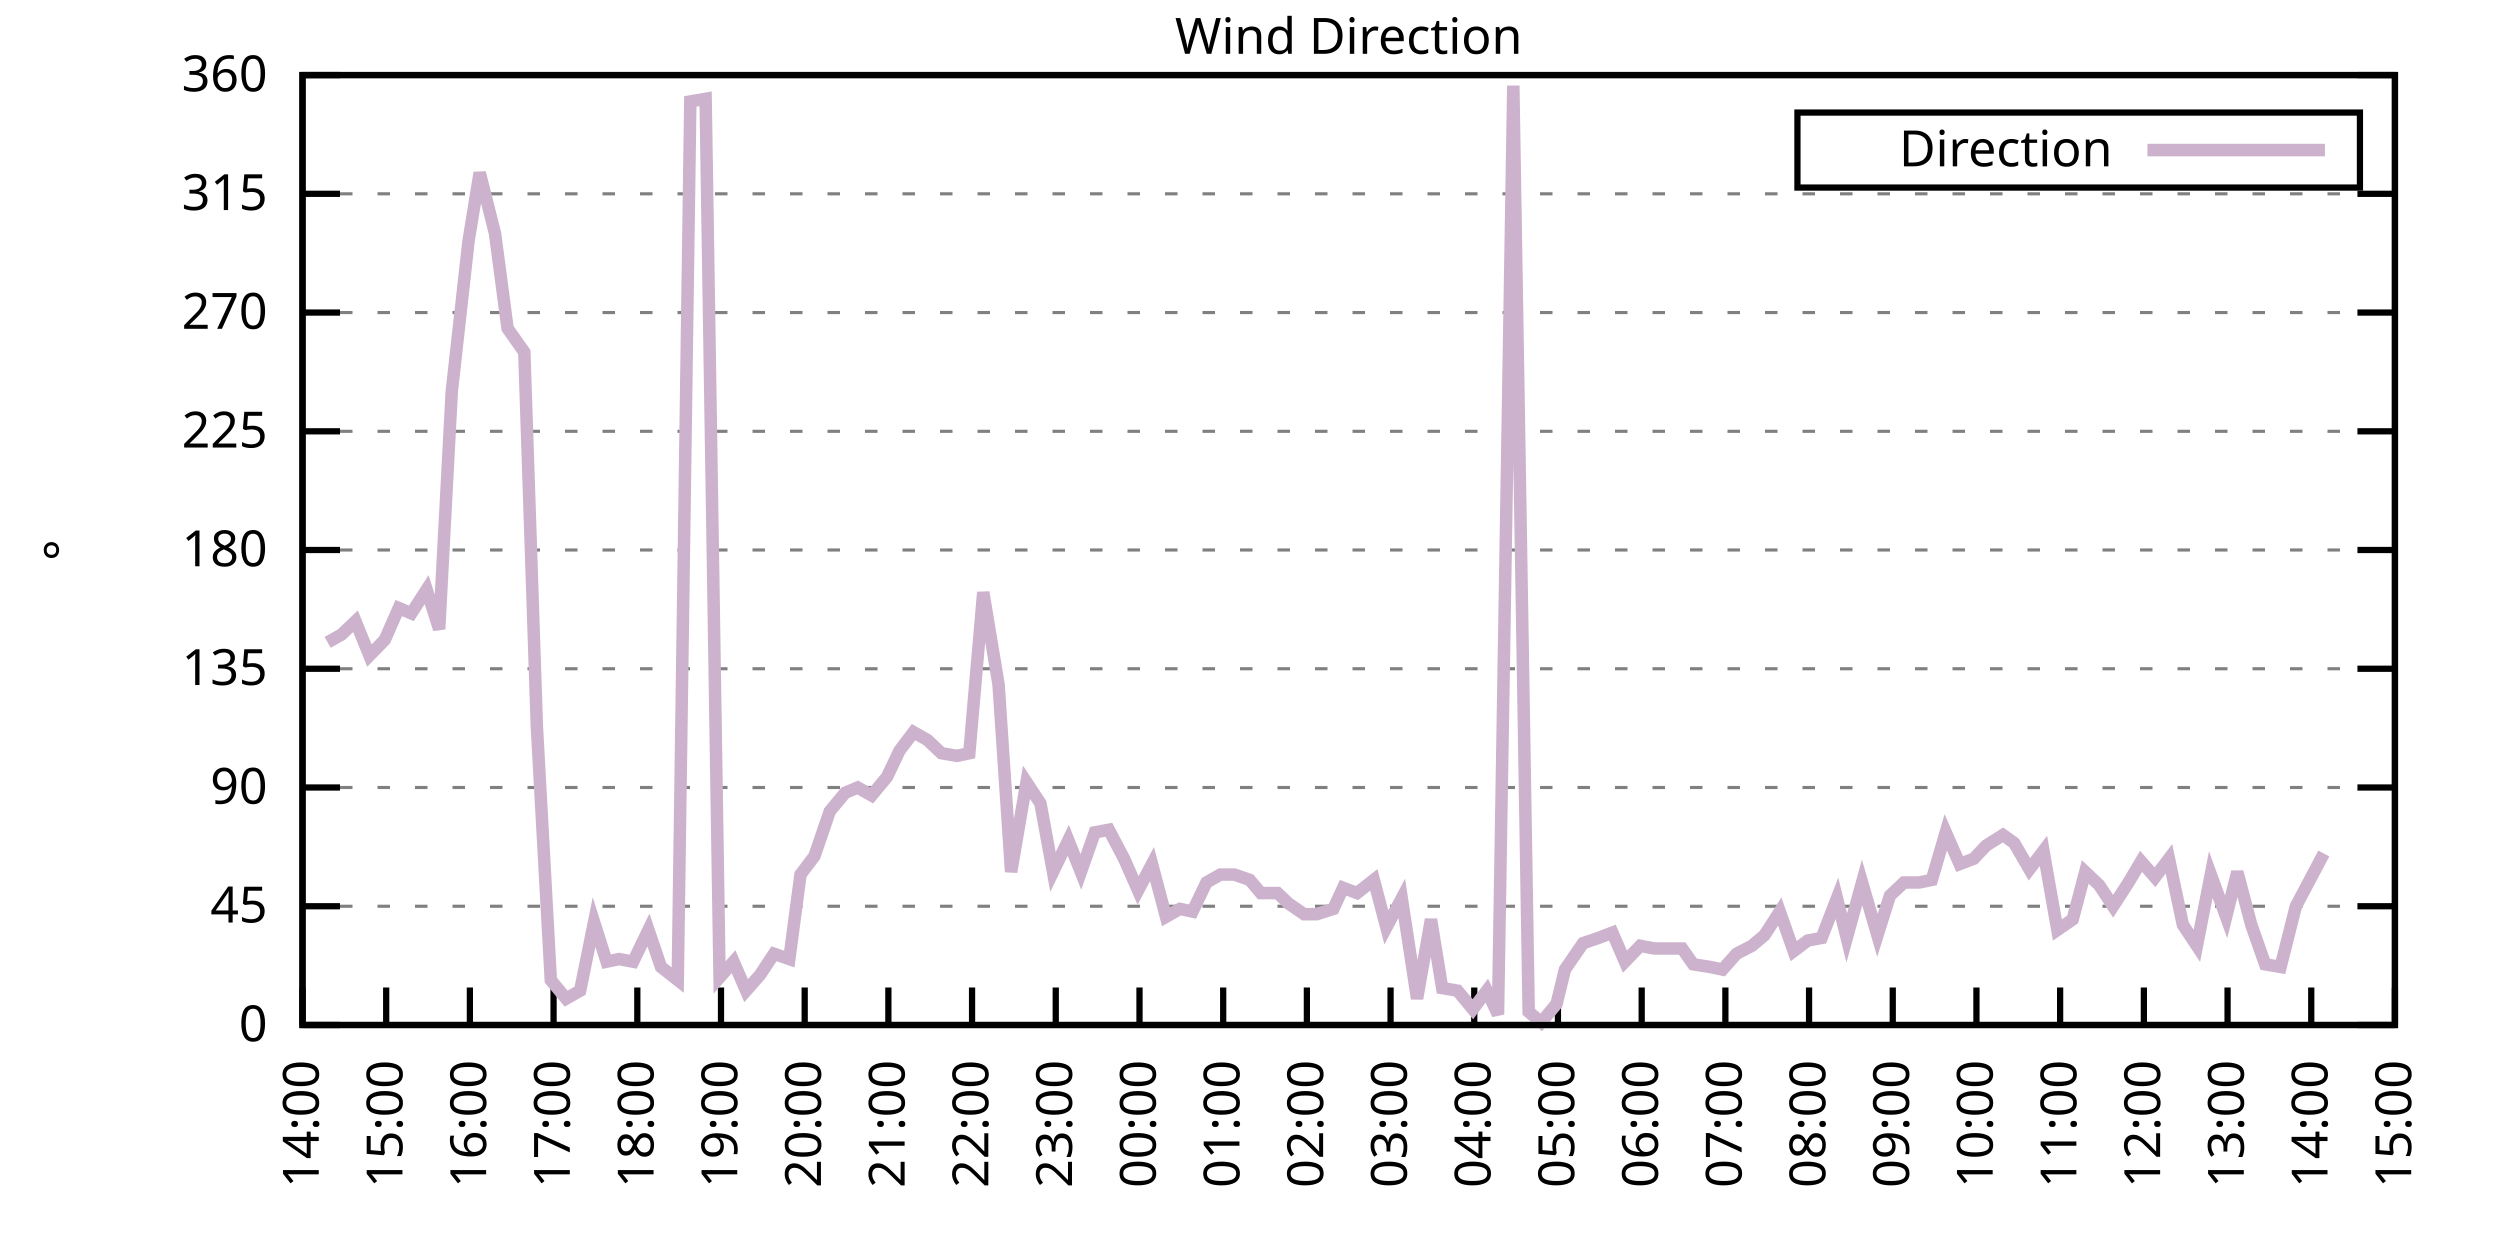
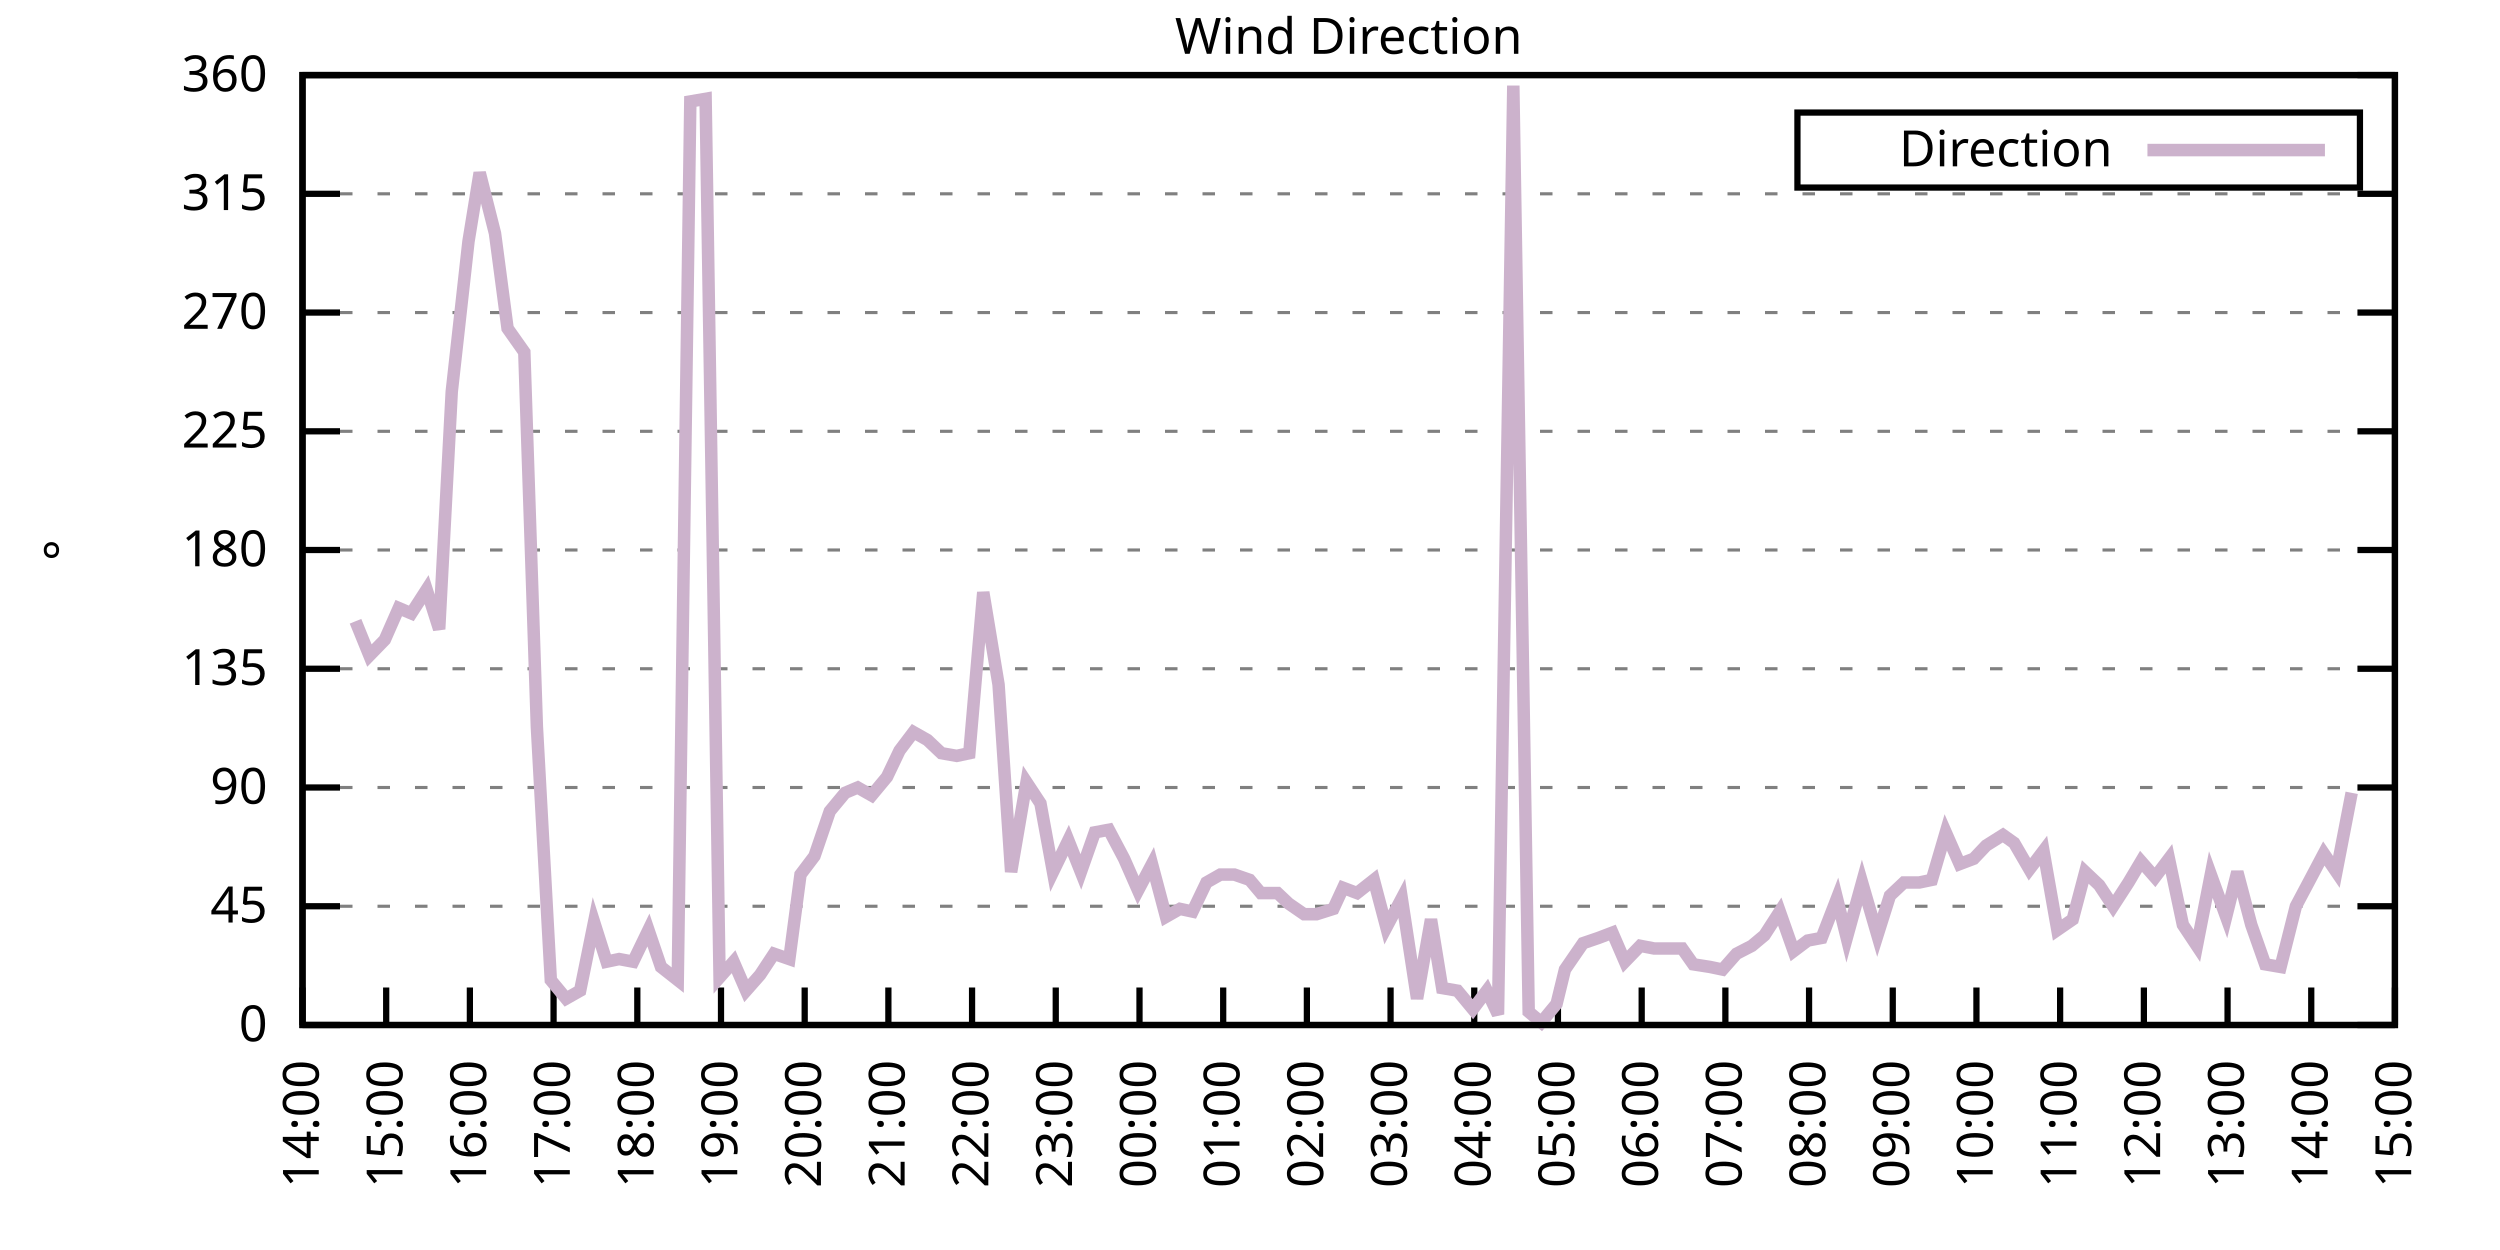
<svg xmlns="http://www.w3.org/2000/svg" xmlns:xlink="http://www.w3.org/1999/xlink" width="400" height="200" viewBox="0 0 400 200">
  <g id="gnuplot_canvas">
    <rect x="0" y="0" width="400" height="200" fill="none" />
    <defs>
      <circle id="gpDot" r="0.5" stroke-width="0.5" stroke="currentColor" />
      <path id="gpPt0" stroke-width="0.333" stroke="currentColor" d="M-1,0 h2 M0,-1 v2" />
      <path id="gpPt1" stroke-width="0.333" stroke="currentColor" d="M-1,-1 L1,1 M1,-1 L-1,1" />
      <path id="gpPt2" stroke-width="0.333" stroke="currentColor" d="M-1,0 L1,0 M0,-1 L0,1 M-1,-1 L1,1 M-1,1 L1,-1" />
      <rect id="gpPt3" stroke-width="0.333" stroke="currentColor" x="-1" y="-1" width="2" height="2" />
      <rect id="gpPt4" stroke-width="0.333" stroke="currentColor" fill="currentColor" x="-1" y="-1" width="2" height="2" />
      <circle id="gpPt5" stroke-width="0.333" stroke="currentColor" cx="0" cy="0" r="1" />
      <use xlink:href="#gpPt5" id="gpPt6" fill="currentColor" stroke="none" />
      <path id="gpPt7" stroke-width="0.333" stroke="currentColor" d="M0,-1.33 L-1.33,0.67 L1.33,0.67 z" />
      <use xlink:href="#gpPt7" id="gpPt8" fill="currentColor" stroke="none" />
      <use xlink:href="#gpPt7" id="gpPt9" stroke="currentColor" transform="rotate(180)" />
      <use xlink:href="#gpPt9" id="gpPt10" fill="currentColor" stroke="none" />
      <use xlink:href="#gpPt3" id="gpPt11" stroke="currentColor" transform="rotate(45)" />
      <use xlink:href="#gpPt11" id="gpPt12" fill="currentColor" stroke="none" />
      <path id="gpPt13" stroke-width="0.333" stroke="currentColor" d="M0,1.330 L1.265,0.411 L0.782,-1.067 L-0.782,-1.076 L-1.265,0.411 z" />
      <use xlink:href="#gpPt13" id="gpPt14" fill="currentColor" stroke="none" />
      <filter id="textbox" filterUnits="objectBoundingBox" x="0" y="0" height="1" width="1">
        <feFlood flood-color="white" flood-opacity="1" result="bgnd" />
        <feComposite in="SourceGraphic" in2="bgnd" operator="atop" />
      </filter>
      <filter id="greybox" filterUnits="objectBoundingBox" x="0" y="0" height="1" width="1">
        <feFlood flood-color="lightgrey" flood-opacity="1" result="grey" />
        <feComposite in="SourceGraphic" in2="grey" operator="atop" />
      </filter>
    </defs>
    <g fill="none" color="white" stroke="currentColor" stroke-width="1.00" stroke-linecap="butt" stroke-linejoin="miter">
</g>
    <g fill="none" color="black" stroke="currentColor" stroke-width="1.00" stroke-linecap="butt" stroke-linejoin="miter">
      <g stroke="none" shape-rendering="crispEdges">
        <polygon fill="rgb(255, 255, 255)" points="48.40,164.00 383.18,164.00 383.18,12.02 48.40,12.02 " />
      </g>
    </g>
    <g fill="none" color="black" stroke="currentColor" stroke-width="1.00" stroke-linecap="butt" stroke-linejoin="miter">
</g>
    <g fill="none" color="black" stroke="black" stroke-width="0.50" stroke-linecap="butt" stroke-linejoin="miter">
</g>
    <g fill="none" color="gray" stroke="currentColor" stroke-width="0.50" stroke-linecap="butt" stroke-linejoin="miter">
      <path stroke="gray" stroke-dasharray="2,4" class="gridline" d="M48.40,164.00 L383.19,164.00  " />
    </g>
    <g fill="none" color="gray" stroke="gray" stroke-width="1.00" stroke-linecap="butt" stroke-linejoin="miter">
</g>
    <g fill="none" color="black" stroke="currentColor" stroke-width="1.00" stroke-linecap="butt" stroke-linejoin="miter">
      <path stroke="black" d="M48.40,164.00 L54.40,164.00 M383.19,164.00 L377.19,164.00  " />
      <g transform="translate(42.80,166.60)" stroke="none" fill="black" font-family="Sans" font-size="8.00" text-anchor="end">
        <text>
          <tspan font-family="Sans"> 0</tspan>
        </text>
      </g>
    </g>
    <g fill="none" color="black" stroke="currentColor" stroke-width="1.00" stroke-linecap="butt" stroke-linejoin="miter">
</g>
    <g fill="none" color="black" stroke="black" stroke-width="0.50" stroke-linecap="butt" stroke-linejoin="miter">
</g>
    <g fill="none" color="gray" stroke="currentColor" stroke-width="0.50" stroke-linecap="butt" stroke-linejoin="miter">
      <path stroke="gray" stroke-dasharray="2,4" class="gridline" d="M48.40,145.00 L383.19,145.00  " />
    </g>
    <g fill="none" color="gray" stroke="gray" stroke-width="1.00" stroke-linecap="butt" stroke-linejoin="miter">
</g>
    <g fill="none" color="black" stroke="currentColor" stroke-width="1.00" stroke-linecap="butt" stroke-linejoin="miter">
      <path stroke="black" d="M48.40,145.00 L54.40,145.00 M383.19,145.00 L377.19,145.00  " />
      <g transform="translate(42.80,147.60)" stroke="none" fill="black" font-family="Sans" font-size="8.00" text-anchor="end">
        <text>
          <tspan font-family="Sans"> 45</tspan>
        </text>
      </g>
    </g>
    <g fill="none" color="black" stroke="currentColor" stroke-width="1.00" stroke-linecap="butt" stroke-linejoin="miter">
</g>
    <g fill="none" color="black" stroke="black" stroke-width="0.50" stroke-linecap="butt" stroke-linejoin="miter">
</g>
    <g fill="none" color="gray" stroke="currentColor" stroke-width="0.50" stroke-linecap="butt" stroke-linejoin="miter">
      <path stroke="gray" stroke-dasharray="2,4" class="gridline" d="M48.40,126.00 L383.19,126.00  " />
    </g>
    <g fill="none" color="gray" stroke="gray" stroke-width="1.00" stroke-linecap="butt" stroke-linejoin="miter">
</g>
    <g fill="none" color="black" stroke="currentColor" stroke-width="1.00" stroke-linecap="butt" stroke-linejoin="miter">
      <path stroke="black" d="M48.40,126.00 L54.40,126.00 M383.19,126.00 L377.19,126.00  " />
      <g transform="translate(42.80,128.60)" stroke="none" fill="black" font-family="Sans" font-size="8.00" text-anchor="end">
        <text>
          <tspan font-family="Sans"> 90</tspan>
        </text>
      </g>
    </g>
    <g fill="none" color="black" stroke="currentColor" stroke-width="1.00" stroke-linecap="butt" stroke-linejoin="miter">
</g>
    <g fill="none" color="black" stroke="black" stroke-width="0.50" stroke-linecap="butt" stroke-linejoin="miter">
</g>
    <g fill="none" color="gray" stroke="currentColor" stroke-width="0.50" stroke-linecap="butt" stroke-linejoin="miter">
      <path stroke="gray" stroke-dasharray="2,4" class="gridline" d="M48.40,107.00 L383.19,107.00  " />
    </g>
    <g fill="none" color="gray" stroke="gray" stroke-width="1.00" stroke-linecap="butt" stroke-linejoin="miter">
</g>
    <g fill="none" color="black" stroke="currentColor" stroke-width="1.00" stroke-linecap="butt" stroke-linejoin="miter">
      <path stroke="black" d="M48.40,107.00 L54.40,107.00 M383.19,107.00 L377.19,107.00  " />
      <g transform="translate(42.80,109.60)" stroke="none" fill="black" font-family="Sans" font-size="8.00" text-anchor="end">
        <text>
          <tspan font-family="Sans"> 135</tspan>
        </text>
      </g>
    </g>
    <g fill="none" color="black" stroke="currentColor" stroke-width="1.00" stroke-linecap="butt" stroke-linejoin="miter">
</g>
    <g fill="none" color="black" stroke="black" stroke-width="0.50" stroke-linecap="butt" stroke-linejoin="miter">
</g>
    <g fill="none" color="gray" stroke="currentColor" stroke-width="0.50" stroke-linecap="butt" stroke-linejoin="miter">
      <path stroke="gray" stroke-dasharray="2,4" class="gridline" d="M48.40,88.00 L383.19,88.00  " />
    </g>
    <g fill="none" color="gray" stroke="gray" stroke-width="1.00" stroke-linecap="butt" stroke-linejoin="miter">
</g>
    <g fill="none" color="black" stroke="currentColor" stroke-width="1.00" stroke-linecap="butt" stroke-linejoin="miter">
      <path stroke="black" d="M48.40,88.00 L54.40,88.00 M383.19,88.00 L377.19,88.00  " />
      <g transform="translate(42.80,90.60)" stroke="none" fill="black" font-family="Sans" font-size="8.00" text-anchor="end">
        <text>
          <tspan font-family="Sans"> 180</tspan>
        </text>
      </g>
    </g>
    <g fill="none" color="black" stroke="currentColor" stroke-width="1.00" stroke-linecap="butt" stroke-linejoin="miter">
</g>
    <g fill="none" color="black" stroke="black" stroke-width="0.50" stroke-linecap="butt" stroke-linejoin="miter">
</g>
    <g fill="none" color="gray" stroke="currentColor" stroke-width="0.50" stroke-linecap="butt" stroke-linejoin="miter">
      <path stroke="gray" stroke-dasharray="2,4" class="gridline" d="M48.40,69.01 L383.19,69.01  " />
    </g>
    <g fill="none" color="gray" stroke="gray" stroke-width="1.00" stroke-linecap="butt" stroke-linejoin="miter">
</g>
    <g fill="none" color="black" stroke="currentColor" stroke-width="1.00" stroke-linecap="butt" stroke-linejoin="miter">
      <path stroke="black" d="M48.40,69.01 L54.40,69.01 M383.19,69.01 L377.19,69.01  " />
      <g transform="translate(42.80,71.61)" stroke="none" fill="black" font-family="Sans" font-size="8.00" text-anchor="end">
        <text>
          <tspan font-family="Sans"> 225</tspan>
        </text>
      </g>
    </g>
    <g fill="none" color="black" stroke="currentColor" stroke-width="1.00" stroke-linecap="butt" stroke-linejoin="miter">
</g>
    <g fill="none" color="black" stroke="black" stroke-width="0.50" stroke-linecap="butt" stroke-linejoin="miter">
</g>
    <g fill="none" color="gray" stroke="currentColor" stroke-width="0.50" stroke-linecap="butt" stroke-linejoin="miter">
      <path stroke="gray" stroke-dasharray="2,4" class="gridline" d="M48.40,50.01 L383.19,50.01  " />
    </g>
    <g fill="none" color="gray" stroke="gray" stroke-width="1.00" stroke-linecap="butt" stroke-linejoin="miter">
</g>
    <g fill="none" color="black" stroke="currentColor" stroke-width="1.00" stroke-linecap="butt" stroke-linejoin="miter">
      <path stroke="black" d="M48.40,50.01 L54.40,50.01 M383.19,50.01 L377.19,50.01  " />
      <g transform="translate(42.80,52.61)" stroke="none" fill="black" font-family="Sans" font-size="8.00" text-anchor="end">
        <text>
          <tspan font-family="Sans"> 270</tspan>
        </text>
      </g>
    </g>
    <g fill="none" color="black" stroke="currentColor" stroke-width="1.00" stroke-linecap="butt" stroke-linejoin="miter">
</g>
    <g fill="none" color="black" stroke="black" stroke-width="0.50" stroke-linecap="butt" stroke-linejoin="miter">
</g>
    <g fill="none" color="gray" stroke="currentColor" stroke-width="0.50" stroke-linecap="butt" stroke-linejoin="miter">
      <path stroke="gray" stroke-dasharray="2,4" class="gridline" d="M48.40,31.01 L383.19,31.01  " />
    </g>
    <g fill="none" color="gray" stroke="gray" stroke-width="1.00" stroke-linecap="butt" stroke-linejoin="miter">
</g>
    <g fill="none" color="black" stroke="currentColor" stroke-width="1.00" stroke-linecap="butt" stroke-linejoin="miter">
      <path stroke="black" d="M48.40,31.01 L54.40,31.01 M383.19,31.01 L377.19,31.01  " />
      <g transform="translate(42.80,33.61)" stroke="none" fill="black" font-family="Sans" font-size="8.00" text-anchor="end">
        <text>
          <tspan font-family="Sans"> 315</tspan>
        </text>
      </g>
    </g>
    <g fill="none" color="black" stroke="currentColor" stroke-width="1.00" stroke-linecap="butt" stroke-linejoin="miter">
</g>
    <g fill="none" color="black" stroke="black" stroke-width="0.50" stroke-linecap="butt" stroke-linejoin="miter">
</g>
    <g fill="none" color="gray" stroke="currentColor" stroke-width="0.50" stroke-linecap="butt" stroke-linejoin="miter">
      <path stroke="gray" stroke-dasharray="2,4" class="gridline" d="M48.40,12.01 L383.19,12.01  " />
    </g>
    <g fill="none" color="gray" stroke="gray" stroke-width="1.00" stroke-linecap="butt" stroke-linejoin="miter">
</g>
    <g fill="none" color="black" stroke="currentColor" stroke-width="1.00" stroke-linecap="butt" stroke-linejoin="miter">
      <path stroke="black" d="M48.40,12.01 L54.40,12.01 M383.19,12.01 L377.19,12.01  " />
      <g transform="translate(42.80,14.61)" stroke="none" fill="black" font-family="Sans" font-size="8.00" text-anchor="end">
        <text>
          <tspan font-family="Sans"> 360</tspan>
        </text>
      </g>
    </g>
    <g fill="none" color="black" stroke="currentColor" stroke-width="1.00" stroke-linecap="butt" stroke-linejoin="miter">
      <path stroke="black" d="M48.40,164.00 L48.40,158.00  " />
      <g transform="translate(51.00,169.60) rotate(270.00)" stroke="none" fill="black" font-family="Sans" font-size="8.00" text-anchor="end">
        <text>
          <tspan font-family="Sans">14:00</tspan>
        </text>
      </g>
    </g>
    <g fill="none" color="black" stroke="currentColor" stroke-width="1.00" stroke-linecap="butt" stroke-linejoin="miter">
      <path stroke="black" d="M61.79,164.00 L61.79,158.00  " />
      <g transform="translate(64.39,169.60) rotate(270.00)" stroke="none" fill="black" font-family="Sans" font-size="8.00" text-anchor="end">
        <text>
          <tspan font-family="Sans">15:00</tspan>
        </text>
      </g>
    </g>
    <g fill="none" color="black" stroke="currentColor" stroke-width="1.00" stroke-linecap="butt" stroke-linejoin="miter">
      <path stroke="black" d="M75.18,164.00 L75.18,158.00  " />
      <g transform="translate(77.78,169.60) rotate(270.00)" stroke="none" fill="black" font-family="Sans" font-size="8.00" text-anchor="end">
        <text>
          <tspan font-family="Sans">16:00</tspan>
        </text>
      </g>
    </g>
    <g fill="none" color="black" stroke="currentColor" stroke-width="1.00" stroke-linecap="butt" stroke-linejoin="miter">
      <path stroke="black" d="M88.57,164.00 L88.57,158.00  " />
      <g transform="translate(91.17,169.60) rotate(270.00)" stroke="none" fill="black" font-family="Sans" font-size="8.00" text-anchor="end">
        <text>
          <tspan font-family="Sans">17:00</tspan>
        </text>
      </g>
    </g>
    <g fill="none" color="black" stroke="currentColor" stroke-width="1.00" stroke-linecap="butt" stroke-linejoin="miter">
      <path stroke="black" d="M101.97,164.00 L101.97,158.00  " />
      <g transform="translate(104.57,169.60) rotate(270.00)" stroke="none" fill="black" font-family="Sans" font-size="8.00" text-anchor="end">
        <text>
          <tspan font-family="Sans">18:00</tspan>
        </text>
      </g>
    </g>
    <g fill="none" color="black" stroke="currentColor" stroke-width="1.00" stroke-linecap="butt" stroke-linejoin="miter">
      <path stroke="black" d="M115.36,164.00 L115.36,158.00  " />
      <g transform="translate(117.96,169.60) rotate(270.00)" stroke="none" fill="black" font-family="Sans" font-size="8.00" text-anchor="end">
        <text>
          <tspan font-family="Sans">19:00</tspan>
        </text>
      </g>
    </g>
    <g fill="none" color="black" stroke="currentColor" stroke-width="1.00" stroke-linecap="butt" stroke-linejoin="miter">
      <path stroke="black" d="M128.75,164.00 L128.75,158.00  " />
      <g transform="translate(131.35,169.60) rotate(270.00)" stroke="none" fill="black" font-family="Sans" font-size="8.00" text-anchor="end">
        <text>
          <tspan font-family="Sans">20:00</tspan>
        </text>
      </g>
    </g>
    <g fill="none" color="black" stroke="currentColor" stroke-width="1.00" stroke-linecap="butt" stroke-linejoin="miter">
      <path stroke="black" d="M142.14,164.00 L142.14,158.00  " />
      <g transform="translate(144.74,169.60) rotate(270.00)" stroke="none" fill="black" font-family="Sans" font-size="8.00" text-anchor="end">
        <text>
          <tspan font-family="Sans">21:00</tspan>
        </text>
      </g>
    </g>
    <g fill="none" color="black" stroke="currentColor" stroke-width="1.00" stroke-linecap="butt" stroke-linejoin="miter">
      <path stroke="black" d="M155.53,164.00 L155.53,158.00  " />
      <g transform="translate(158.13,169.60) rotate(270.00)" stroke="none" fill="black" font-family="Sans" font-size="8.00" text-anchor="end">
        <text>
          <tspan font-family="Sans">22:00</tspan>
        </text>
      </g>
    </g>
    <g fill="none" color="black" stroke="currentColor" stroke-width="1.00" stroke-linecap="butt" stroke-linejoin="miter">
      <path stroke="black" d="M168.92,164.00 L168.92,158.00  " />
      <g transform="translate(171.52,169.60) rotate(270.00)" stroke="none" fill="black" font-family="Sans" font-size="8.00" text-anchor="end">
        <text>
          <tspan font-family="Sans">23:00</tspan>
        </text>
      </g>
    </g>
    <g fill="none" color="black" stroke="currentColor" stroke-width="1.00" stroke-linecap="butt" stroke-linejoin="miter">
      <path stroke="black" d="M182.32,164.00 L182.32,158.00  " />
      <g transform="translate(184.92,169.60) rotate(270.00)" stroke="none" fill="black" font-family="Sans" font-size="8.00" text-anchor="end">
        <text>
          <tspan font-family="Sans">00:00</tspan>
        </text>
      </g>
    </g>
    <g fill="none" color="black" stroke="currentColor" stroke-width="1.00" stroke-linecap="butt" stroke-linejoin="miter">
      <path stroke="black" d="M195.71,164.00 L195.71,158.00  " />
      <g transform="translate(198.31,169.60) rotate(270.00)" stroke="none" fill="black" font-family="Sans" font-size="8.00" text-anchor="end">
        <text>
          <tspan font-family="Sans">01:00</tspan>
        </text>
      </g>
    </g>
    <g fill="none" color="black" stroke="currentColor" stroke-width="1.00" stroke-linecap="butt" stroke-linejoin="miter">
      <path stroke="black" d="M209.10,164.00 L209.10,158.00  " />
      <g transform="translate(211.70,169.60) rotate(270.00)" stroke="none" fill="black" font-family="Sans" font-size="8.00" text-anchor="end">
        <text>
          <tspan font-family="Sans">02:00</tspan>
        </text>
      </g>
    </g>
    <g fill="none" color="black" stroke="currentColor" stroke-width="1.00" stroke-linecap="butt" stroke-linejoin="miter">
      <path stroke="black" d="M222.49,164.00 L222.49,158.00  " />
      <g transform="translate(225.09,169.60) rotate(270.00)" stroke="none" fill="black" font-family="Sans" font-size="8.00" text-anchor="end">
        <text>
          <tspan font-family="Sans">03:00</tspan>
        </text>
      </g>
    </g>
    <g fill="none" color="black" stroke="currentColor" stroke-width="1.00" stroke-linecap="butt" stroke-linejoin="miter">
      <path stroke="black" d="M235.88,164.00 L235.88,158.00  " />
      <g transform="translate(238.48,169.60) rotate(270.00)" stroke="none" fill="black" font-family="Sans" font-size="8.00" text-anchor="end">
        <text>
          <tspan font-family="Sans">04:00</tspan>
        </text>
      </g>
    </g>
    <g fill="none" color="black" stroke="currentColor" stroke-width="1.00" stroke-linecap="butt" stroke-linejoin="miter">
      <path stroke="black" d="M249.27,164.00 L249.27,158.00  " />
      <g transform="translate(251.87,169.60) rotate(270.00)" stroke="none" fill="black" font-family="Sans" font-size="8.00" text-anchor="end">
        <text>
          <tspan font-family="Sans">05:00</tspan>
        </text>
      </g>
    </g>
    <g fill="none" color="black" stroke="currentColor" stroke-width="1.00" stroke-linecap="butt" stroke-linejoin="miter">
      <path stroke="black" d="M262.67,164.00 L262.67,158.00  " />
      <g transform="translate(265.27,169.60) rotate(270.00)" stroke="none" fill="black" font-family="Sans" font-size="8.00" text-anchor="end">
        <text>
          <tspan font-family="Sans">06:00</tspan>
        </text>
      </g>
    </g>
    <g fill="none" color="black" stroke="currentColor" stroke-width="1.00" stroke-linecap="butt" stroke-linejoin="miter">
      <path stroke="black" d="M276.06,164.00 L276.06,158.00  " />
      <g transform="translate(278.66,169.60) rotate(270.00)" stroke="none" fill="black" font-family="Sans" font-size="8.00" text-anchor="end">
        <text>
          <tspan font-family="Sans">07:00</tspan>
        </text>
      </g>
    </g>
    <g fill="none" color="black" stroke="currentColor" stroke-width="1.00" stroke-linecap="butt" stroke-linejoin="miter">
      <path stroke="black" d="M289.45,164.00 L289.45,158.00  " />
      <g transform="translate(292.05,169.60) rotate(270.00)" stroke="none" fill="black" font-family="Sans" font-size="8.00" text-anchor="end">
        <text>
          <tspan font-family="Sans">08:00</tspan>
        </text>
      </g>
    </g>
    <g fill="none" color="black" stroke="currentColor" stroke-width="1.00" stroke-linecap="butt" stroke-linejoin="miter">
      <path stroke="black" d="M302.84,164.00 L302.84,158.00  " />
      <g transform="translate(305.44,169.60) rotate(270.00)" stroke="none" fill="black" font-family="Sans" font-size="8.00" text-anchor="end">
        <text>
          <tspan font-family="Sans">09:00</tspan>
        </text>
      </g>
    </g>
    <g fill="none" color="black" stroke="currentColor" stroke-width="1.00" stroke-linecap="butt" stroke-linejoin="miter">
      <path stroke="black" d="M316.23,164.00 L316.23,158.00  " />
      <g transform="translate(318.83,169.60) rotate(270.00)" stroke="none" fill="black" font-family="Sans" font-size="8.00" text-anchor="end">
        <text>
          <tspan font-family="Sans">10:00</tspan>
        </text>
      </g>
    </g>
    <g fill="none" color="black" stroke="currentColor" stroke-width="1.00" stroke-linecap="butt" stroke-linejoin="miter">
      <path stroke="black" d="M329.62,164.00 L329.62,158.00  " />
      <g transform="translate(332.22,169.60) rotate(270.00)" stroke="none" fill="black" font-family="Sans" font-size="8.00" text-anchor="end">
        <text>
          <tspan font-family="Sans">11:00</tspan>
        </text>
      </g>
    </g>
    <g fill="none" color="black" stroke="currentColor" stroke-width="1.00" stroke-linecap="butt" stroke-linejoin="miter">
      <path stroke="black" d="M343.02,164.00 L343.02,158.00  " />
      <g transform="translate(345.62,169.60) rotate(270.00)" stroke="none" fill="black" font-family="Sans" font-size="8.00" text-anchor="end">
        <text>
          <tspan font-family="Sans">12:00</tspan>
        </text>
      </g>
    </g>
    <g fill="none" color="black" stroke="currentColor" stroke-width="1.00" stroke-linecap="butt" stroke-linejoin="miter">
      <path stroke="black" d="M356.41,164.00 L356.41,158.00  " />
      <g transform="translate(359.01,169.60) rotate(270.00)" stroke="none" fill="black" font-family="Sans" font-size="8.00" text-anchor="end">
        <text>
          <tspan font-family="Sans">13:00</tspan>
        </text>
      </g>
    </g>
    <g fill="none" color="black" stroke="currentColor" stroke-width="1.00" stroke-linecap="butt" stroke-linejoin="miter">
      <path stroke="black" d="M369.80,164.00 L369.80,158.00  " />
      <g transform="translate(372.40,169.60) rotate(270.00)" stroke="none" fill="black" font-family="Sans" font-size="8.00" text-anchor="end">
        <text>
          <tspan font-family="Sans">14:00</tspan>
        </text>
      </g>
    </g>
    <g fill="none" color="black" stroke="currentColor" stroke-width="1.00" stroke-linecap="butt" stroke-linejoin="miter">
      <path stroke="black" d="M383.19,164.00 L383.19,158.00  " />
      <g transform="translate(385.79,169.60) rotate(270.00)" stroke="none" fill="black" font-family="Sans" font-size="8.00" text-anchor="end">
        <text>
          <tspan font-family="Sans">15:00</tspan>
        </text>
      </g>
    </g>
    <g fill="none" color="black" stroke="currentColor" stroke-width="1.00" stroke-linecap="butt" stroke-linejoin="miter">
</g>
    <g fill="none" color="black" stroke="currentColor" stroke-width="1.00" stroke-linecap="butt" stroke-linejoin="miter">
      <path stroke="black" d="M48.40,12.01 L48.40,164.00 L383.19,164.00 L383.19,12.01 L48.40,12.01 Z  " />
    </g>
    <g fill="none" color="black" stroke="currentColor" stroke-width="1.00" stroke-linecap="butt" stroke-linejoin="miter">
</g>
    <g fill="none" color="black" stroke="currentColor" stroke-width="1.00" stroke-linecap="butt" stroke-linejoin="miter">
      <path stroke="black" d="M287.59,30.01 L287.59,18.01 L377.59,18.01 L377.59,30.01 L287.59,30.01 Z  " />
    </g>
    <g id="Wind_direction_plot_1">
      <g fill="none" color="white" stroke="black" stroke-width="2.00" stroke-linecap="butt" stroke-linejoin="miter">
</g>
      <g fill="none" color="black" stroke="currentColor" stroke-width="2.00" stroke-linecap="butt" stroke-linejoin="miter">
        <g transform="translate(337.99,26.61)" stroke="none" fill="black" font-family="Sans" font-size="8.00" text-anchor="end">
          <text>
            <tspan font-family="Sans">Direction</tspan>
          </text>
        </g>
      </g>
      <g fill="none" color="black" stroke="currentColor" stroke-width="2.00" stroke-linecap="butt" stroke-linejoin="miter">
-         <path stroke="rgb(204, 178, 204)" d="M343.59,24.01 L371.99,24.01 M52.42,102.78 L54.65,101.52 L56.88,99.40 L59.11,104.89 L61.57,102.36 L63.80,97.29   L65.81,98.14 L68.26,94.34 L70.27,100.67 L72.28,62.67 L74.96,38.61 L76.75,27.63 L79.20,37.34 L81.21,52.54   L83.89,56.34 L85.90,116.29 L88.13,156.82 L90.58,159.78 L92.82,158.51 L95.05,147.53 L97.06,153.87 L99.06,153.45   L101.30,153.87 L103.75,148.80 L105.76,154.71 L108.44,156.82 L110.45,16.23 L112.90,15.81 L115.13,156.40 L117.37,153.87   L119.38,158.51 L121.61,155.98 L123.84,152.60 L126.29,153.45 L128.08,139.93 L130.31,136.98 L132.77,129.80 L135.22,126.85   L137.23,126.00 L139.46,127.27 L141.92,124.31 L143.93,120.09 L146.16,117.14 L148.39,118.40 L150.62,120.51 L153.08,120.94   L155.09,120.51 L157.32,94.76 L159.77,109.54 L161.78,139.51 L164.24,125.16 L166.47,128.54 L168.48,139.51 L170.93,134.45   L172.94,139.51 L175.17,133.18 L177.41,132.76 L179.86,137.40 L182.09,142.47 L184.32,138.25 L186.56,146.69 L188.79,145.42   L190.80,145.85 L193.03,141.20 L195.26,139.93 L197.49,139.93 L199.95,140.78 L201.73,142.89 L204.41,142.89 L206.20,144.58   L208.65,146.27 L210.66,146.27 L213.34,145.42 L214.90,142.05 L217.13,142.89 L219.81,140.78 L221.82,148.38 L224.28,143.73   L226.73,159.78 L228.96,147.11 L230.75,158.09 L233.20,158.51 L235.66,161.47 L237.89,158.51 L239.68,162.31 L242.13,13.70   L244.59,161.89 L246.60,163.58 L249.05,160.62 L250.39,155.13 L253.29,150.91 L255.75,150.07 L257.98,149.22 L259.99,153.87   L262.44,151.33 L264.67,151.76 L266.91,151.76 L269.14,151.76 L270.92,154.29 L273.60,154.71 L275.61,155.13 L277.84,152.60   L280.30,151.33 L282.31,149.65 L284.76,145.85 L286.99,152.18 L289.23,150.49 L291.46,150.07 L293.91,143.73 L295.48,150.07   L297.93,141.20 L300.39,149.65 L302.39,143.31 L304.63,141.20 L307.08,141.20 L309.09,140.78 L311.32,133.18 L313.55,138.25   L315.79,137.40 L317.79,135.29 L320.47,133.60 L322.26,134.87 L324.71,139.09 L326.95,136.14 L329.18,148.80 L331.63,147.11   L333.64,139.51 L335.87,141.62 L338.10,145.00 L340.56,141.20 L342.57,137.82 L344.80,140.36 L347.03,137.40 L349.26,147.96   L351.50,151.33 L353.73,139.93 L356.18,146.69 L357.97,139.51 L360.20,147.96 L362.43,154.29 L364.89,154.71 L367.34,145.00   L369.58,140.78 L371.81,136.56  " />
+         <path stroke="rgb(204, 178, 204)" d="M343.59,24.01 L371.99,24.01 M56.88,99.40 L59.11,104.89 L61.57,102.36 L63.80,97.29 L65.81,98.14 L68.26,94.34   L70.27,100.67 L72.28,62.67 L74.96,38.61 L76.75,27.63 L79.20,37.34 L81.21,52.54 L83.89,56.34 L85.90,116.29   L88.13,156.82 L90.58,159.78 L92.82,158.51 L95.05,147.53 L97.06,153.87 L99.06,153.45 L101.30,153.87 L103.75,148.80   L105.76,154.71 L108.44,156.82 L110.45,16.23 L112.90,15.81 L115.13,156.40 L117.37,153.87 L119.38,158.51 L121.61,155.98   L123.84,152.60 L126.29,153.45 L128.08,139.93 L130.31,136.98 L132.77,129.80 L135.22,126.85 L137.23,126.00 L139.46,127.27   L141.92,124.31 L143.93,120.09 L146.16,117.14 L148.39,118.40 L150.62,120.51 L153.08,120.94 L155.09,120.51 L157.32,94.76   L159.77,109.54 L161.78,139.51 L164.24,125.16 L166.47,128.54 L168.48,139.51 L170.93,134.45 L172.94,139.51 L175.17,133.18   L177.41,132.76 L179.86,137.40 L182.09,142.47 L184.32,138.25 L186.56,146.69 L188.79,145.42 L190.80,145.85 L193.03,141.20   L195.26,139.93 L197.49,139.93 L199.95,140.78 L201.73,142.89 L204.41,142.89 L206.20,144.58 L208.65,146.27 L210.66,146.27   L213.34,145.42 L214.90,142.05 L217.13,142.89 L219.81,140.78 L221.82,148.38 L224.28,143.73 L226.73,159.78 L228.96,147.11   L230.75,158.09 L233.20,158.51 L235.66,161.47 L237.89,158.51 L239.68,162.31 L242.13,13.70 L244.59,161.89 L246.60,163.58   L249.05,160.62 L250.39,155.13 L253.29,150.91 L255.75,150.07 L257.98,149.22 L259.99,153.87 L262.44,151.33 L264.67,151.76   L266.91,151.76 L269.14,151.76 L270.92,154.29 L273.60,154.71 L275.61,155.13 L277.84,152.60 L280.30,151.33 L282.31,149.65   L284.76,145.85 L286.99,152.18 L289.23,150.49 L291.46,150.07 L293.91,143.73 L295.48,150.07 L297.93,141.20 L300.39,149.65   L302.39,143.31 L304.63,141.20 L307.08,141.20 L309.09,140.78 L311.32,133.18 L313.55,138.25 L315.79,137.40 L317.79,135.29   L320.47,133.60 L322.26,134.87 L324.71,139.09 L326.95,136.14 L329.18,148.80 L331.63,147.11 L333.64,139.51 L335.87,141.62   L338.10,145.00 L340.56,141.20 L342.57,137.82 L344.80,140.36 L347.03,137.40 L349.26,147.96 L351.50,151.33 L353.73,139.93   L356.18,146.69 L357.97,139.51 L360.20,147.96 L362.43,154.29 L364.89,154.71 L367.34,145.00 L369.58,140.78 L371.81,136.56   L373.82,139.51 L376.27,126.85  " />
      </g>
    </g>
    <g fill="none" color="black" stroke="currentColor" stroke-width="2.00" stroke-linecap="butt" stroke-linejoin="miter">
</g>
    <g fill="none" color="black" stroke="black" stroke-width="1.00" stroke-linecap="butt" stroke-linejoin="miter">
</g>
    <g fill="none" color="black" stroke="currentColor" stroke-width="1.00" stroke-linecap="butt" stroke-linejoin="miter">
      <path stroke="black" d="M48.40,12.01 L48.40,164.00 L383.19,164.00 L383.19,12.01 L48.40,12.01 Z  " />
      <g transform="translate(12.80,88.01) rotate(270.00)" stroke="none" fill="black" font-family="Sans" font-size="8.00" text-anchor="middle">
        <text>
          <tspan font-family="Sans">°</tspan>
        </text>
      </g>
    </g>
    <g fill="none" color="black" stroke="currentColor" stroke-width="1.00" stroke-linecap="butt" stroke-linejoin="miter">
</g>
    <g fill="none" color="black" stroke="currentColor" stroke-width="1.00" stroke-linecap="butt" stroke-linejoin="miter">
      <g transform="translate(215.79,8.61)" stroke="none" fill="black" font-family="Sans" font-size="8.00" text-anchor="middle">
        <text>
          <tspan font-family="Sans">Wind Direction</tspan>
        </text>
      </g>
    </g>
    <g fill="none" color="black" stroke="currentColor" stroke-width="1.00" stroke-linecap="butt" stroke-linejoin="miter">
</g>
  </g>
</svg>
